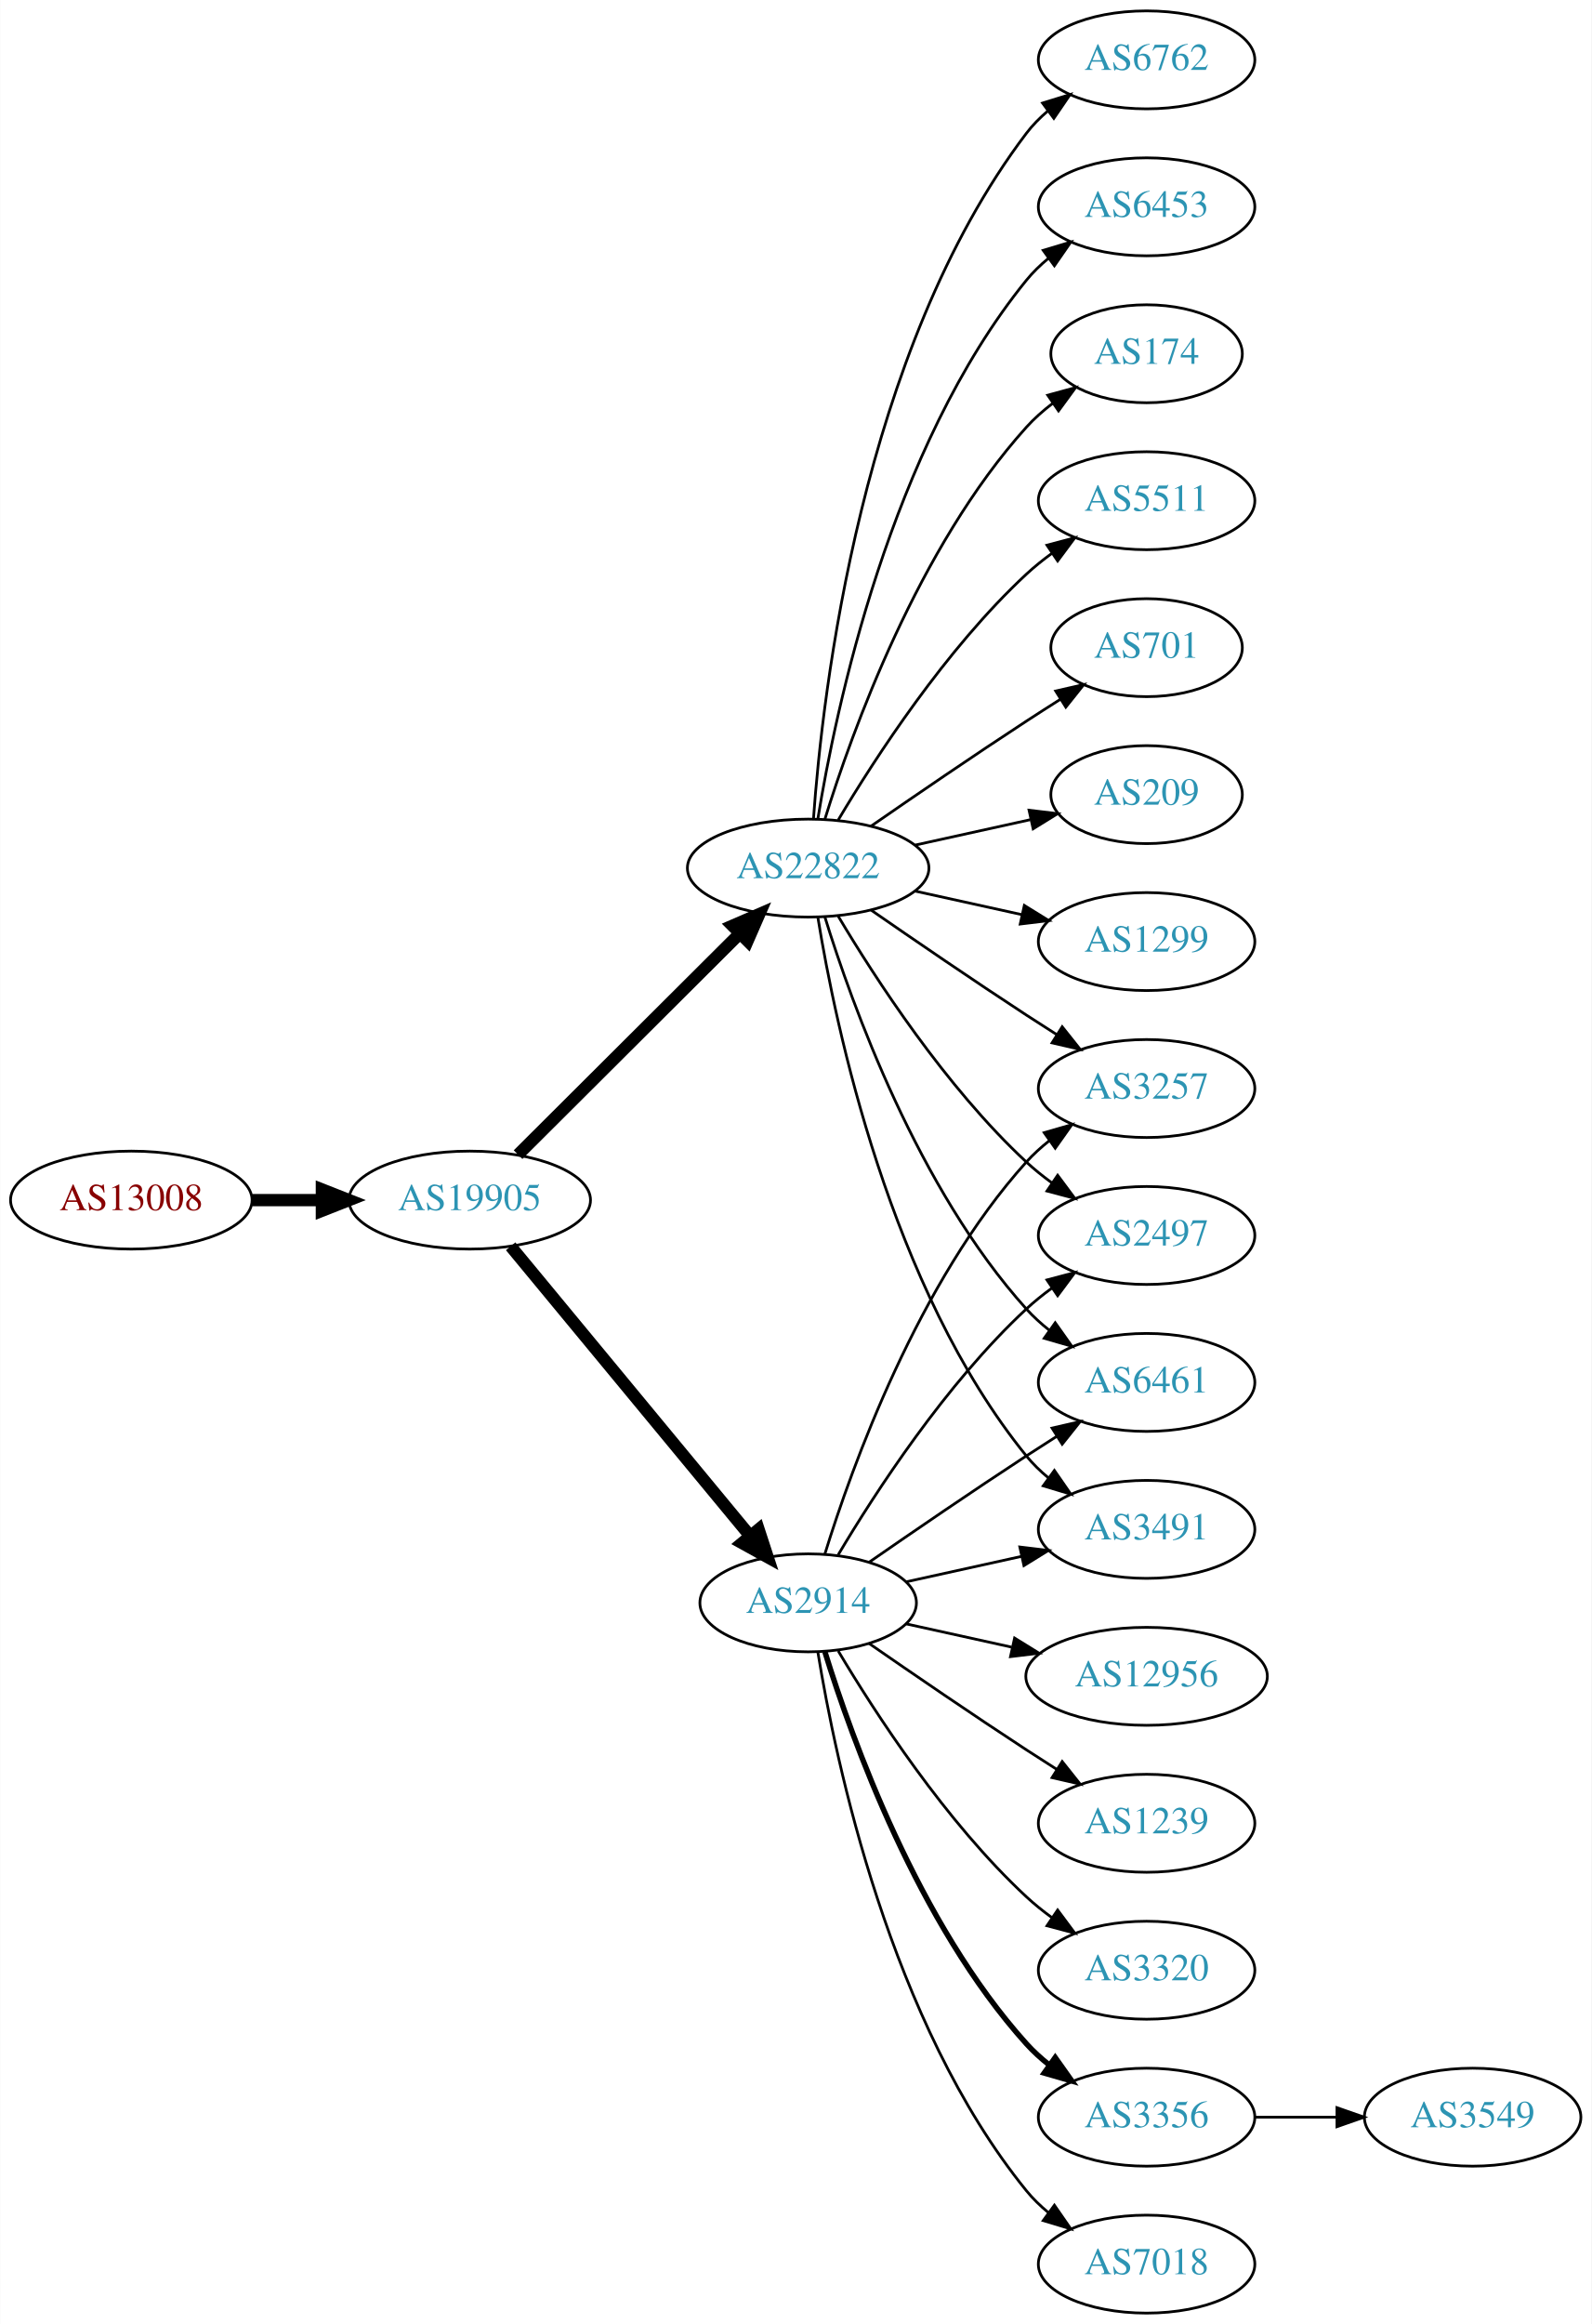
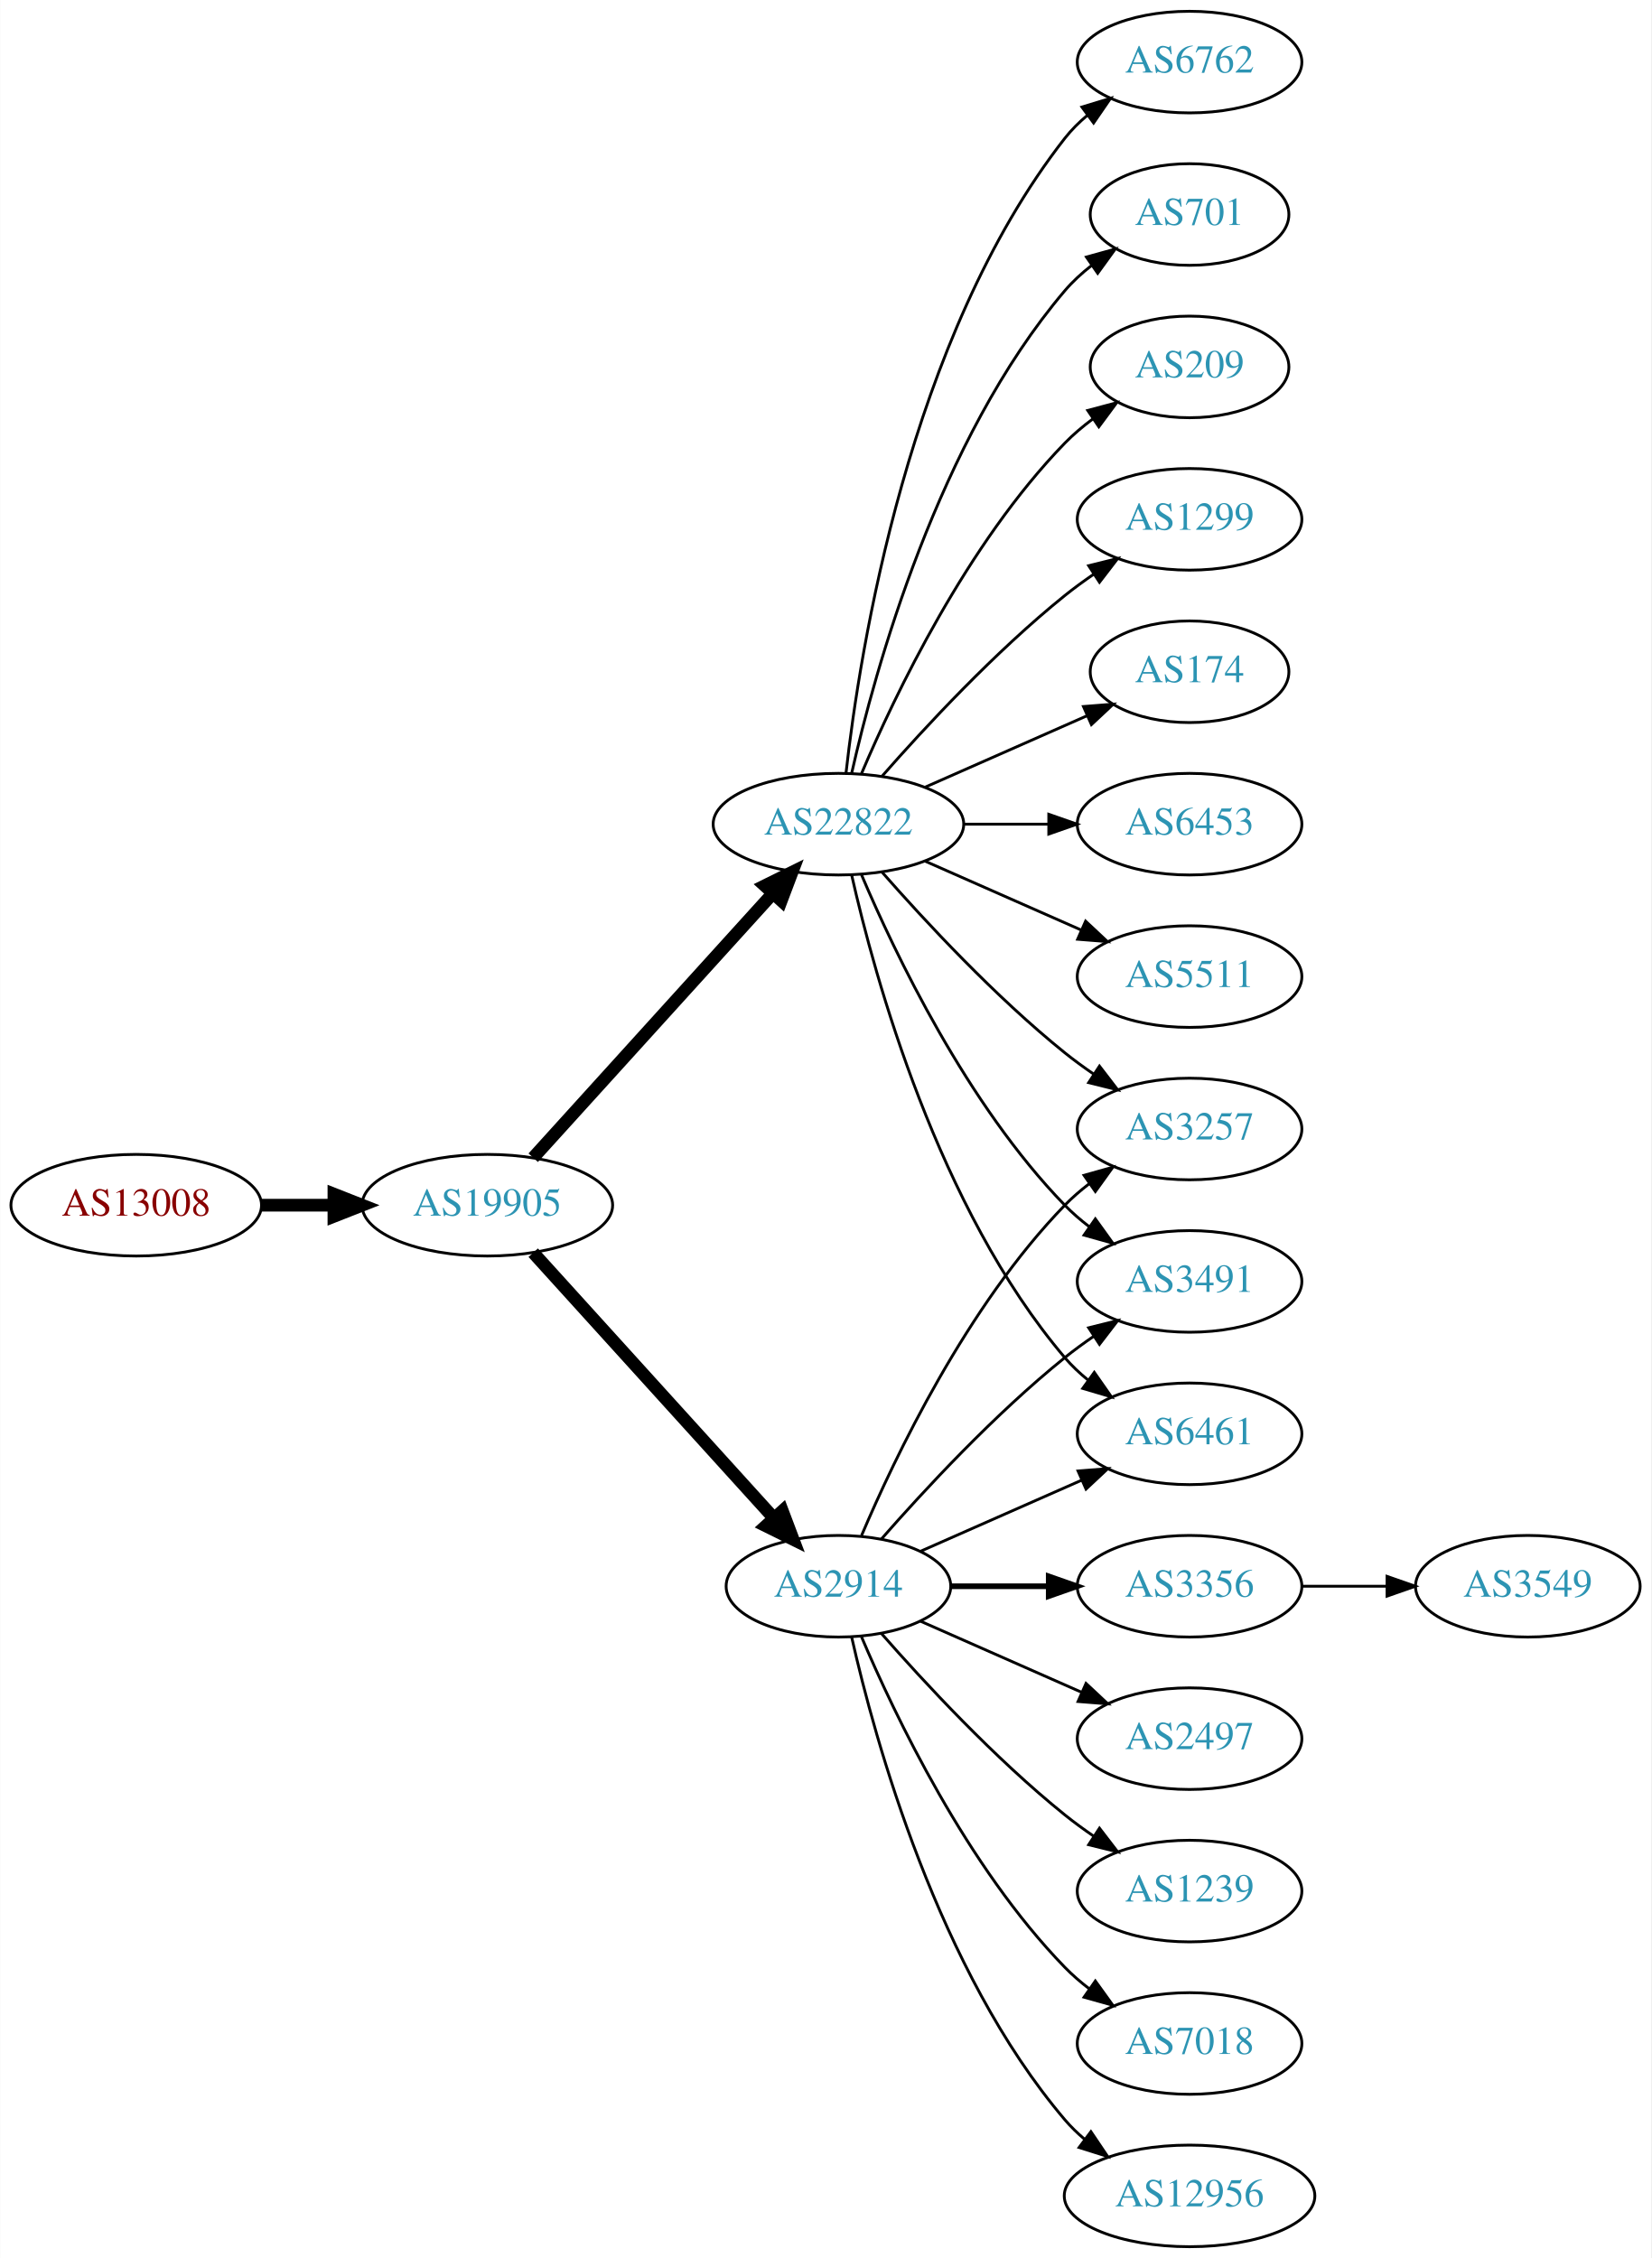
- <svg xmlns="http://www.w3.org/2000/svg" xmlns:xlink="http://www.w3.org/1999/xlink" width="585pt" height="854pt" viewBox="0.00 0.00 584.86 854.00">
-   <g id="graph0" class="graph" transform="scale(1 1) rotate(0) translate(4 850)">
-     <polygon fill="white" stroke="none" points="-4,4 -4,-850 580.862,-850 580.862,4 -4,4" />
+ <svg xmlns="http://www.w3.org/2000/svg" xmlns:xlink="http://www.w3.org/1999/xlink" width="585pt" height="800pt" viewBox="0.00 0.00 584.86 800.00">
+   <g id="graph0" class="graph" transform="scale(1 1) rotate(0) translate(4 796)">
+     <polygon fill="white" stroke="none" points="-4,4 -4,-796 580.862,-796 580.862,4 -4,4" />
    <g id="node1" class="node">
      <g id="a_node1">
        <a xlink:href="/asn/13008" xlink:title="AS13008 ~ Vienna, Austria [AT]">
-           <ellipse fill="#ffffff" stroke="black" cx="44.196" cy="-409" rx="44.393" ry="18" />
-           <text text-anchor="middle" x="44.196" y="-405.3" font-family="Times,serif" font-size="14.00" fill="#880000">AS13008</text>
+           <ellipse fill="#ffffff" stroke="black" cx="44.196" cy="-369" rx="44.393" ry="18" />
+           <text text-anchor="middle" x="44.196" y="-365.3" font-family="Times,serif" font-size="14.00" fill="#880000">AS13008</text>
        </a>
      </g>
    </g>
    <g id="node2" class="node">
      <g id="a_node2">
        <a xlink:href="/asn/19905" xlink:title="AS19905 ~ NeuStar, Inc. [US]">
-           <ellipse fill="#ffffff" stroke="black" cx="168.588" cy="-409" rx="44.393" ry="18" />
-           <text text-anchor="middle" x="168.588" y="-405.3" font-family="Times,serif" font-size="14.00" fill="#2c94b3">AS19905</text>
+           <ellipse fill="#ffffff" stroke="black" cx="168.588" cy="-369" rx="44.393" ry="18" />
+           <text text-anchor="middle" x="168.588" y="-365.3" font-family="Times,serif" font-size="14.00" fill="#2c94b3">AS19905</text>
        </a>
      </g>
    </g>
    <g id="edge1" class="edge">
-       <path fill="none" stroke="black" stroke-width="4.5" d="M88.692,-409C96.898,-409 105.569,-409 114.041,-409" />
-       <polygon fill="black" stroke="black" stroke-width="4.5" points="114.233,-412.938 124.233,-409 114.233,-405.063 114.233,-412.938" />
+       <path fill="none" stroke="black" stroke-width="4.5" d="M88.692,-369C96.898,-369 105.569,-369 114.041,-369" />
+       <polygon fill="black" stroke="black" stroke-width="4.5" points="114.233,-372.938 124.233,-369 114.233,-365.063 114.233,-372.938" />
    </g>
    <g id="node3" class="node">
      <g id="a_node3">
        <a xlink:href="/asn/22822" xlink:title="AS22822 ~ Limelight Networks, Inc. [US]">
-           <ellipse fill="#ffffff" stroke="black" cx="292.98" cy="-531" rx="44.393" ry="18" />
-           <text text-anchor="middle" x="292.98" y="-527.3" font-family="Times,serif" font-size="14.00" fill="#2c94b3">AS22822</text>
+           <ellipse fill="#ffffff" stroke="black" cx="292.98" cy="-504" rx="44.393" ry="18" />
+           <text text-anchor="middle" x="292.98" y="-500.3" font-family="Times,serif" font-size="14.00" fill="#2c94b3">AS22822</text>
        </a>
      </g>
    </g>
    <g id="edge2" class="edge">
-       <path fill="none" stroke="black" stroke-width="4.5" d="M186.35,-425.708C207.381,-446.671 243.602,-482.777 267.675,-506.772" />
-       <polygon fill="black" stroke="black" stroke-width="4.5" points="265.166,-509.831 275.029,-514.103 270.726,-504.254 265.166,-509.831" />
+       <path fill="none" stroke="black" stroke-width="4.5" d="M184.842,-385.825C206.188,-409.37 245.11,-452.302 269.702,-479.426" />
+       <polygon fill="black" stroke="black" stroke-width="4.5" points="266.901,-482.199 276.535,-486.963 272.735,-476.91 266.901,-482.199" />
    </g>
    <g id="node4" class="node">
      <g id="a_node4">
        <a xlink:href="/asn/2914" xlink:title="AS2914 ~ NTT America, Inc. [US]">
-           <ellipse fill="#ffffff" stroke="black" cx="292.98" cy="-261" rx="39.794" ry="18" />
-           <text text-anchor="middle" x="292.98" y="-257.3" font-family="Times,serif" font-size="14.00" fill="#2c94b3">AS2914</text>
+           <ellipse fill="#ffffff" stroke="black" cx="292.98" cy="-234" rx="39.794" ry="18" />
+           <text text-anchor="middle" x="292.98" y="-230.3" font-family="Times,serif" font-size="14.00" fill="#2c94b3">AS2914</text>
        </a>
      </g>
    </g>
    <g id="edge3" class="edge">
-       <path fill="none" stroke="black" stroke-width="4.5" d="M183.628,-392.023C205.208,-365.927 246.64,-315.827 271.547,-285.708" />
-       <polygon fill="black" stroke="black" stroke-width="4.5" points="274.766,-287.995 278.104,-277.779 268.697,-282.976 274.766,-287.995" />
+       <path fill="none" stroke="black" stroke-width="4.5" d="M184.842,-352.175C206.305,-328.501 245.536,-285.229 270.104,-258.13" />
+       <polygon fill="black" stroke="black" stroke-width="4.5" points="273.119,-260.666 276.919,-250.613 267.285,-255.377 273.119,-260.666" />
    </g>
    <g id="node5" class="node">
      <g id="a_node5">
        <a xlink:href="/asn/1299" xlink:title="AS1299 ~ Telia Carrier [EU]">
-           <ellipse fill="#ffffff" stroke="black" cx="417.373" cy="-504" rx="39.794" ry="18" />
-           <text text-anchor="middle" x="417.373" y="-500.3" font-family="Times,serif" font-size="14.00" fill="#2c94b3">AS1299</text>
+           <ellipse fill="#ffffff" stroke="black" cx="417.373" cy="-612" rx="39.794" ry="18" />
+           <text text-anchor="middle" x="417.373" y="-608.3" font-family="Times,serif" font-size="14.00" fill="#2c94b3">AS1299</text>
        </a>
      </g>
    </g>
    <g id="edge4" class="edge">
-       <path fill="none" stroke="black" d="M332.37,-522.531C344.761,-519.798 358.608,-516.743 371.429,-513.915" />
-       <polygon fill="black" stroke="black" points="372.432,-517.278 381.443,-511.705 370.924,-510.442 372.432,-517.278" />
+       <path fill="none" stroke="black" d="M308.413,-520.983C323.544,-538.229 348.509,-565.148 373.176,-585 376.432,-587.62 379.957,-590.192 383.542,-592.646" />
+       <polygon fill="black" stroke="black" points="381.629,-595.577 391.914,-598.121 385.46,-589.719 381.629,-595.577" />
    </g>
    <g id="node6" class="node">
      <g id="a_node6">
-         <a xlink:href="/asn/6762" xlink:title="AS6762 ~ TELECOM ITALIA SPARKLE S.p.A. [IT]">
-           <ellipse fill="#ffffff" stroke="black" cx="417.373" cy="-828" rx="39.794" ry="18" />
-           <text text-anchor="middle" x="417.373" y="-824.3" font-family="Times,serif" font-size="14.00" fill="#2c94b3">AS6762</text>
+         <a xlink:href="/asn/174" xlink:title="AS174 ~ Cogent Communications [US]">
+           <ellipse fill="#ffffff" stroke="black" cx="417.373" cy="-558" rx="35.194" ry="18" />
+           <text text-anchor="middle" x="417.373" y="-554.3" font-family="Times,serif" font-size="14.00" fill="#2c94b3">AS174</text>
        </a>
      </g>
    </g>
    <g id="edge5" class="edge">
-       <path fill="none" stroke="black" d="M294.929,-549.036C298.215,-595.457 312.525,-721.007 373.176,-801 375.447,-803.995 378.155,-806.74 381.091,-809.235" />
-       <polygon fill="black" stroke="black" points="379.131,-812.138 389.256,-815.256 383.285,-806.504 379.131,-812.138" />
+       <path fill="none" stroke="black" d="M323.608,-517.072C340.879,-524.692 362.77,-534.35 380.948,-542.371" />
+       <polygon fill="black" stroke="black" points="379.78,-545.68 390.341,-546.515 382.605,-539.276 379.78,-545.68" />
    </g>
    <g id="node7" class="node">
      <g id="a_node7">
        <a xlink:href="/asn/6453" xlink:title="AS6453 ~ TATA COMMUNICATIONS (AMERICA) INC [US]">
-           <ellipse fill="#ffffff" stroke="black" cx="417.373" cy="-774" rx="39.794" ry="18" />
-           <text text-anchor="middle" x="417.373" y="-770.3" font-family="Times,serif" font-size="14.00" fill="#2c94b3">AS6453</text>
+           <ellipse fill="#ffffff" stroke="black" cx="417.373" cy="-504" rx="39.794" ry="18" />
+           <text text-anchor="middle" x="417.373" y="-500.3" font-family="Times,serif" font-size="14.00" fill="#2c94b3">AS6453</text>
        </a>
      </g>
    </g>
    <g id="edge6" class="edge">
-       <path fill="none" stroke="black" d="M296.561,-549.178C303.016,-588.997 323.088,-685.286 373.176,-747 375.545,-749.918 378.318,-752.612 381.295,-755.075" />
-       <polygon fill="black" stroke="black" points="379.371,-758.003 389.517,-761.052 383.486,-752.341 379.371,-758.003" />
+       <path fill="none" stroke="black" d="M337.476,-504C347.165,-504 357.502,-504 367.394,-504" />
+       <polygon fill="black" stroke="black" points="367.497,-507.5 377.497,-504 367.497,-500.5 367.497,-507.5" />
    </g>
    <g id="node8" class="node">
      <g id="a_node8">
-         <a xlink:href="/asn/174" xlink:title="AS174 ~ Cogent Communications [US]">
-           <ellipse fill="#ffffff" stroke="black" cx="417.373" cy="-720" rx="35.194" ry="18" />
-           <text text-anchor="middle" x="417.373" y="-716.3" font-family="Times,serif" font-size="14.00" fill="#2c94b3">AS174</text>
+         <a xlink:href="/asn/5511" xlink:title="AS5511 ~ Orange S.A. [FR]">
+           <ellipse fill="#ffffff" stroke="black" cx="417.373" cy="-450" rx="39.794" ry="18" />
+           <text text-anchor="middle" x="417.373" y="-446.3" font-family="Times,serif" font-size="14.00" fill="#2c94b3">AS5511</text>
        </a>
      </g>
    </g>
    <g id="edge7" class="edge">
-       <path fill="none" stroke="black" d="M299.118,-548.94C309.021,-580.979 333.359,-648.812 373.176,-693 376.04,-696.178 379.364,-699.119 382.872,-701.8" />
-       <polygon fill="black" stroke="black" points="381.038,-704.786 391.261,-707.569 385.005,-699.018 381.038,-704.786" />
+       <path fill="none" stroke="black" d="M323.608,-490.928C340.203,-483.607 361.062,-474.403 378.795,-466.579" />
+       <polygon fill="black" stroke="black" points="380.543,-469.634 388.279,-462.395 377.717,-463.23 380.543,-469.634" />
    </g>
    <g id="node9" class="node">
      <g id="a_node9">
-         <a xlink:href="/asn/6461" xlink:title="AS6461 ~ Zayo Bandwidth [US]">
-           <ellipse fill="#ffffff" stroke="black" cx="417.373" cy="-342" rx="39.794" ry="18" />
-           <text text-anchor="middle" x="417.373" y="-338.3" font-family="Times,serif" font-size="14.00" fill="#2c94b3">AS6461</text>
+         <a xlink:href="/asn/3257" xlink:title="AS3257 ~ GTT [DE]">
+           <ellipse fill="#ffffff" stroke="black" cx="417.373" cy="-396" rx="39.794" ry="18" />
+           <text text-anchor="middle" x="417.373" y="-392.3" font-family="Times,serif" font-size="14.00" fill="#2c94b3">AS3257</text>
        </a>
      </g>
    </g>
    <g id="edge8" class="edge">
-       <path fill="none" stroke="black" d="M299.118,-513.06C309.021,-481.021 333.359,-413.188 373.176,-369 375.693,-366.208 378.564,-363.599 381.603,-361.188" />
-       <polygon fill="black" stroke="black" points="383.786,-363.93 389.911,-355.285 379.732,-358.224 383.786,-363.93" />
+       <path fill="none" stroke="black" d="M308.413,-487.017C323.544,-469.771 348.509,-442.852 373.176,-423 376.432,-420.38 379.957,-417.808 383.542,-415.354" />
+       <polygon fill="black" stroke="black" points="385.46,-418.281 391.914,-409.879 381.629,-412.423 385.46,-418.281" />
    </g>
    <g id="node10" class="node">
      <g id="a_node10">
-         <a xlink:href="/asn/3491" xlink:title="AS3491 ~ PCCW Global, Inc. [US]">
-           <ellipse fill="#ffffff" stroke="black" cx="417.373" cy="-288" rx="39.794" ry="18" />
-           <text text-anchor="middle" x="417.373" y="-284.3" font-family="Times,serif" font-size="14.00" fill="#2c94b3">AS3491</text>
+         <a xlink:href="/asn/6762" xlink:title="AS6762 ~ TELECOM ITALIA SPARKLE S.p.A. [IT]">
+           <ellipse fill="#ffffff" stroke="black" cx="417.373" cy="-774" rx="39.794" ry="18" />
+           <text text-anchor="middle" x="417.373" y="-770.3" font-family="Times,serif" font-size="14.00" fill="#2c94b3">AS6762</text>
        </a>
      </g>
    </g>
    <g id="edge9" class="edge">
-       <path fill="none" stroke="black" d="M296.561,-512.822C303.016,-473.003 323.088,-376.714 373.176,-315 375.545,-312.082 378.318,-309.388 381.295,-306.925" />
-       <polygon fill="black" stroke="black" points="383.486,-309.659 389.517,-300.948 379.371,-303.997 383.486,-309.659" />
+       <path fill="none" stroke="black" d="M295.66,-522.129C300.49,-565.368 317.831,-676.216 373.176,-747 375.492,-749.961 378.229,-752.683 381.184,-755.164" />
+       <polygon fill="black" stroke="black" points="379.239,-758.078 389.375,-761.165 383.377,-752.432 379.239,-758.078" />
    </g>
    <g id="node11" class="node">
      <g id="a_node11">
-         <a xlink:href="/asn/3257" xlink:title="AS3257 ~ GTT [DE]">
-           <ellipse fill="#ffffff" stroke="black" cx="417.373" cy="-450" rx="39.794" ry="18" />
-           <text text-anchor="middle" x="417.373" y="-446.3" font-family="Times,serif" font-size="14.00" fill="#2c94b3">AS3257</text>
+         <a xlink:href="/asn/3491" xlink:title="AS3491 ~ PCCW Global, Inc. [US]">
+           <ellipse fill="#ffffff" stroke="black" cx="417.373" cy="-342" rx="39.794" ry="18" />
+           <text text-anchor="middle" x="417.373" y="-338.3" font-family="Times,serif" font-size="14.00" fill="#2c94b3">AS3491</text>
        </a>
      </g>
    </g>
    <g id="edge10" class="edge">
-       <path fill="none" stroke="black" d="M316.011,-515.633C331.813,-504.695 353.67,-489.739 373.176,-477 376.758,-474.661 380.529,-472.241 384.289,-469.856" />
-       <polygon fill="black" stroke="black" points="386.352,-472.693 392.95,-464.404 382.623,-466.769 386.352,-472.693" />
+       <path fill="none" stroke="black" d="M301.171,-486.025C312.938,-458.318 338.512,-404.652 373.176,-369 375.797,-366.305 378.737,-363.761 381.82,-361.392" />
+       <polygon fill="black" stroke="black" points="383.995,-364.141 390.189,-355.545 379.986,-358.403 383.995,-364.141" />
    </g>
    <g id="node12" class="node">
      <g id="a_node12">
-         <a xlink:href="/asn/5511" xlink:title="AS5511 ~ Orange S.A. [FR]">
-           <ellipse fill="#ffffff" stroke="black" cx="417.373" cy="-666" rx="39.794" ry="18" />
-           <text text-anchor="middle" x="417.373" y="-662.3" font-family="Times,serif" font-size="14.00" fill="#2c94b3">AS5511</text>
+         <a xlink:href="/asn/701" xlink:title="AS701 ~ UUNET [US]">
+           <ellipse fill="#ffffff" stroke="black" cx="417.373" cy="-720" rx="35.194" ry="18" />
+           <text text-anchor="middle" x="417.373" y="-716.3" font-family="Times,serif" font-size="14.00" fill="#2c94b3">AS701</text>
        </a>
      </g>
    </g>
    <g id="edge11" class="edge">
-       <path fill="none" stroke="black" d="M304.026,-548.671C317.597,-571.472 343.529,-611.472 373.176,-639 376.083,-641.699 379.296,-644.28 382.62,-646.703" />
-       <polygon fill="black" stroke="black" points="380.755,-649.667 390.998,-652.375 384.679,-643.87 380.755,-649.667" />
+       <path fill="none" stroke="black" d="M297.674,-522.075C305.814,-558.148 328.247,-640.14 373.176,-693 375.947,-696.26 379.213,-699.252 382.688,-701.961" />
+       <polygon fill="black" stroke="black" points="380.832,-704.932 391.042,-707.761 384.824,-699.182 380.832,-704.932" />
    </g>
    <g id="node13" class="node">
      <g id="a_node13">
-         <a xlink:href="/asn/701" xlink:title="AS701 ~ UUNET [US]">
-           <ellipse fill="#ffffff" stroke="black" cx="417.373" cy="-612" rx="35.194" ry="18" />
-           <text text-anchor="middle" x="417.373" y="-608.3" font-family="Times,serif" font-size="14.00" fill="#2c94b3">AS701</text>
+         <a xlink:href="/asn/209" xlink:title="AS209 ~ CenturyLink Communications, LLC [US]">
+           <ellipse fill="#ffffff" stroke="black" cx="417.373" cy="-666" rx="35.194" ry="18" />
+           <text text-anchor="middle" x="417.373" y="-662.3" font-family="Times,serif" font-size="14.00" fill="#2c94b3">AS209</text>
        </a>
      </g>
    </g>
    <g id="edge12" class="edge">
-       <path fill="none" stroke="black" d="M316.011,-546.367C331.813,-557.305 353.67,-572.261 373.176,-585 377.221,-587.642 381.507,-590.385 385.746,-593.067" />
-       <polygon fill="black" stroke="black" points="383.96,-596.079 394.29,-598.432 387.683,-590.15 383.96,-596.079" />
+       <path fill="none" stroke="black" d="M301.171,-521.975C312.938,-549.682 338.512,-603.348 373.176,-639 376.159,-642.067 379.556,-644.94 383.106,-647.581" />
+       <polygon fill="black" stroke="black" points="381.301,-650.586 391.54,-653.308 385.233,-644.795 381.301,-650.586" />
    </g>
    <g id="node14" class="node">
      <g id="a_node14">
-         <a xlink:href="/asn/209" xlink:title="AS209 ~ CenturyLink Communications, LLC [US]">
-           <ellipse fill="#ffffff" stroke="black" cx="417.373" cy="-558" rx="35.194" ry="18" />
-           <text text-anchor="middle" x="417.373" y="-554.3" font-family="Times,serif" font-size="14.00" fill="#2c94b3">AS209</text>
+         <a xlink:href="/asn/6461" xlink:title="AS6461 ~ Zayo Bandwidth [US]">
+           <ellipse fill="#ffffff" stroke="black" cx="417.373" cy="-288" rx="39.794" ry="18" />
+           <text text-anchor="middle" x="417.373" y="-284.3" font-family="Times,serif" font-size="14.00" fill="#2c94b3">AS6461</text>
        </a>
      </g>
    </g>
    <g id="edge13" class="edge">
-       <path fill="none" stroke="black" d="M332.37,-539.469C345.778,-542.427 360.89,-545.76 374.562,-548.776" />
-       <polygon fill="black" stroke="black" points="374.165,-552.273 384.684,-551.01 375.673,-545.437 374.165,-552.273" />
+       <path fill="none" stroke="black" d="M297.674,-485.925C305.814,-449.852 328.247,-367.86 373.176,-315 375.611,-312.136 378.427,-309.479 381.432,-307.039" />
+       <polygon fill="black" stroke="black" points="383.62,-309.776 389.692,-301.094 379.531,-304.095 383.62,-309.776" />
+     </g>
+     <g id="edge21" class="edge">
+       <path fill="none" stroke="black" d="M301.171,-251.975C312.938,-279.682 338.512,-333.348 373.176,-369 375.797,-371.695 378.737,-374.239 381.82,-376.608" />
+       <polygon fill="black" stroke="black" points="379.986,-379.597 390.189,-382.455 383.995,-373.859 379.986,-379.597" />
+     </g>
+     <g id="edge17" class="edge">
+       <path fill="none" stroke="black" d="M308.133,-250.663C323.234,-267.894 348.355,-295.024 373.176,-315 376.432,-317.62 379.957,-320.192 383.542,-322.646" />
+       <polygon fill="black" stroke="black" points="381.629,-325.577 391.914,-328.121 385.46,-319.719 381.629,-325.577" />
+     </g>
+     <g id="edge16" class="edge">
+       <path fill="none" stroke="black" d="M322.06,-246.389C339.008,-253.866 360.805,-263.483 379.174,-271.588" />
+       <polygon fill="black" stroke="black" points="377.862,-274.834 388.424,-275.669 380.688,-268.43 377.862,-274.834" />
    </g>
    <g id="node15" class="node">
      <g id="a_node15">
-         <a xlink:href="/asn/2497" xlink:title="AS2497 ~ Internet Initiative Japan Inc. [JP]">
-           <ellipse fill="#ffffff" stroke="black" cx="417.373" cy="-396" rx="39.794" ry="18" />
-           <text text-anchor="middle" x="417.373" y="-392.3" font-family="Times,serif" font-size="14.00" fill="#2c94b3">AS2497</text>
+         <a xlink:href="/asn/3356" xlink:title="AS3356 ~ Level 3 Parent, LLC [US]">
+           <ellipse fill="#ffffff" stroke="black" cx="417.373" cy="-234" rx="39.794" ry="18" />
+           <text text-anchor="middle" x="417.373" y="-230.3" font-family="Times,serif" font-size="14.00" fill="#2c94b3">AS3356</text>
        </a>
      </g>
    </g>
    <g id="edge14" class="edge">
-       <path fill="none" stroke="black" d="M304.026,-513.329C317.597,-490.528 343.529,-450.528 373.176,-423 376.083,-420.301 379.296,-417.72 382.62,-415.297" />
-       <polygon fill="black" stroke="black" points="384.679,-418.13 390.998,-409.625 380.755,-412.333 384.679,-418.13" />
-     </g>
-     <g id="edge20" class="edge">
-       <path fill="none" stroke="black" d="M315.337,-275.901C331.188,-286.877 353.391,-302.079 373.176,-315 376.758,-317.339 380.529,-319.759 384.289,-322.144" />
-       <polygon fill="black" stroke="black" points="382.623,-325.231 392.95,-327.596 386.352,-319.307 382.623,-325.231" />
-     </g>
-     <g id="edge16" class="edge">
-       <path fill="none" stroke="black" d="M329.053,-268.737C342.24,-271.646 357.42,-274.995 371.386,-278.076" />
-       <polygon fill="black" stroke="black" points="370.776,-281.525 381.295,-280.262 372.284,-274.69 370.776,-281.525" />
-     </g>
-     <g id="edge23" class="edge">
-       <path fill="none" stroke="black" d="M299.118,-278.94C309.021,-310.979 333.359,-378.812 373.176,-423 375.693,-425.792 378.564,-428.401 381.603,-430.812" />
-       <polygon fill="black" stroke="black" points="379.732,-433.776 389.911,-436.715 383.786,-428.07 379.732,-433.776" />
-     </g>
-     <g id="edge17" class="edge">
-       <path fill="none" stroke="black" d="M304.026,-278.671C317.597,-301.472 343.529,-341.472 373.176,-369 376.083,-371.699 379.296,-374.28 382.62,-376.703" />
-       <polygon fill="black" stroke="black" points="380.755,-379.667 390.998,-382.375 384.679,-373.87 380.755,-379.667" />
+       <path fill="none" stroke="black" stroke-width="2" d="M332.706,-234C343.644,-234 355.695,-234 367.161,-234" />
+       <polygon fill="black" stroke="black" stroke-width="2" points="367.479,-237.5 377.479,-234 367.479,-230.5 367.479,-237.5" />
    </g>
    <g id="node16" class="node">
      <g id="a_node16">
-         <a xlink:href="/asn/3356" xlink:title="AS3356 ~ Level 3 Parent, LLC [US]">
-           <ellipse fill="#ffffff" stroke="black" cx="417.373" cy="-72" rx="39.794" ry="18" />
-           <text text-anchor="middle" x="417.373" y="-68.3" font-family="Times,serif" font-size="14.00" fill="#2c94b3">AS3356</text>
+         <a xlink:href="/asn/2497" xlink:title="AS2497 ~ Internet Initiative Japan Inc. [JP]">
+           <ellipse fill="#ffffff" stroke="black" cx="417.373" cy="-180" rx="39.794" ry="18" />
+           <text text-anchor="middle" x="417.373" y="-176.3" font-family="Times,serif" font-size="14.00" fill="#2c94b3">AS2497</text>
        </a>
      </g>
    </g>
    <g id="edge15" class="edge">
-       <path fill="none" stroke="black" stroke-width="2" d="M299.118,-243.06C309.021,-211.021 333.359,-143.188 373.176,-99 375.693,-96.208 378.564,-93.599 381.603,-91.188" />
-       <polygon fill="black" stroke="black" stroke-width="2" points="383.786,-93.93 389.911,-85.285 379.732,-88.224 383.786,-93.93" />
+       <path fill="none" stroke="black" d="M322.06,-221.611C339.008,-214.134 360.805,-204.517 379.174,-196.412" />
+       <polygon fill="black" stroke="black" points="380.688,-199.57 388.424,-192.331 377.862,-193.166 380.688,-199.57" />
    </g>
    <g id="node17" class="node">
      <g id="a_node17">
-         <a xlink:href="/asn/7018" xlink:title="AS7018 ~ AT&amp;T Services, Inc. [US]">
-           <ellipse fill="#ffffff" stroke="black" cx="417.373" cy="-18" rx="39.794" ry="18" />
-           <text text-anchor="middle" x="417.373" y="-14.3" font-family="Times,serif" font-size="14.00" fill="#2c94b3">AS7018</text>
+         <a xlink:href="/asn/1239" xlink:title="AS1239 ~ Sprint [US]">
+           <ellipse fill="#ffffff" stroke="black" cx="417.373" cy="-126" rx="39.794" ry="18" />
+           <text text-anchor="middle" x="417.373" y="-122.3" font-family="Times,serif" font-size="14.00" fill="#2c94b3">AS1239</text>
        </a>
      </g>
    </g>
    <g id="edge18" class="edge">
-       <path fill="none" stroke="black" d="M296.561,-242.822C303.016,-203.003 323.088,-106.714 373.176,-45 375.545,-42.082 378.318,-39.388 381.295,-36.925" />
-       <polygon fill="black" stroke="black" points="383.486,-39.659 389.517,-30.948 379.371,-33.997 383.486,-39.659" />
+       <path fill="none" stroke="black" d="M308.133,-217.337C323.234,-200.106 348.355,-172.976 373.176,-153 376.432,-150.38 379.957,-147.808 383.542,-145.354" />
+       <polygon fill="black" stroke="black" points="385.46,-148.281 391.914,-139.879 381.629,-142.423 385.46,-148.281" />
    </g>
    <g id="node18" class="node">
      <g id="a_node18">
-         <a xlink:href="/asn/12956" xlink:title="AS12956 ~ TELXIUS [ES]">
-           <ellipse fill="#ffffff" stroke="black" cx="417.373" cy="-234" rx="44.393" ry="18" />
-           <text text-anchor="middle" x="417.373" y="-230.3" font-family="Times,serif" font-size="14.00" fill="#2c94b3">AS12956</text>
+         <a xlink:href="/asn/7018" xlink:title="AS7018 ~ AT&amp;T Services, Inc. [US]">
+           <ellipse fill="#ffffff" stroke="black" cx="417.373" cy="-72" rx="39.794" ry="18" />
+           <text text-anchor="middle" x="417.373" y="-68.3" font-family="Times,serif" font-size="14.00" fill="#2c94b3">AS7018</text>
        </a>
      </g>
    </g>
    <g id="edge19" class="edge">
-       <path fill="none" stroke="black" d="M329.053,-253.263C341.092,-250.607 354.792,-247.585 367.713,-244.734" />
-       <polygon fill="black" stroke="black" points="368.851,-248.068 377.862,-242.495 367.343,-241.232 368.851,-248.068" />
+       <path fill="none" stroke="black" d="M301.171,-216.025C312.938,-188.318 338.512,-134.652 373.176,-99 375.797,-96.305 378.737,-93.761 381.82,-91.392" />
+       <polygon fill="black" stroke="black" points="383.995,-94.141 390.189,-85.545 379.986,-88.403 383.995,-94.141" />
    </g>
    <g id="node19" class="node">
      <g id="a_node19">
-         <a xlink:href="/asn/1239" xlink:title="AS1239 ~ Sprint [US]">
-           <ellipse fill="#ffffff" stroke="black" cx="417.373" cy="-180" rx="39.794" ry="18" />
-           <text text-anchor="middle" x="417.373" y="-176.3" font-family="Times,serif" font-size="14.00" fill="#2c94b3">AS1239</text>
-         </a>
-       </g>
-     </g>
-     <g id="edge21" class="edge">
-       <path fill="none" stroke="black" d="M315.337,-246.099C331.188,-235.123 353.391,-219.921 373.176,-207 376.758,-204.661 380.529,-202.241 384.289,-199.856" />
-       <polygon fill="black" stroke="black" points="386.352,-202.693 392.95,-194.404 382.623,-196.769 386.352,-202.693" />
+         <a xlink:href="/asn/12956" xlink:title="AS12956 ~ TELXIUS [ES]">
+           <ellipse fill="#ffffff" stroke="black" cx="417.373" cy="-18" rx="44.393" ry="18" />
+           <text text-anchor="middle" x="417.373" y="-14.3" font-family="Times,serif" font-size="14.00" fill="#2c94b3">AS12956</text>
+         </a>
+       </g>
+     </g>
+     <g id="edge20" class="edge">
+       <path fill="none" stroke="black" d="M297.674,-215.925C305.814,-179.852 328.247,-97.86 373.176,-45 375.296,-42.507 377.705,-40.17 380.275,-37.997" />
+       <polygon fill="black" stroke="black" points="382.424,-40.761 388.344,-31.975 378.237,-35.151 382.424,-40.761" />
    </g>
    <g id="node20" class="node">
      <g id="a_node20">
-         <a xlink:href="/asn/3320" xlink:title="AS3320 ~ DTAG [DE]">
-           <ellipse fill="#ffffff" stroke="black" cx="417.373" cy="-126" rx="39.794" ry="18" />
-           <text text-anchor="middle" x="417.373" y="-122.3" font-family="Times,serif" font-size="14.00" fill="#2c94b3">AS3320</text>
+         <a xlink:href="/asn/3549" xlink:title="AS3549 ~ Level 3 Parent, LLC [US]">
+           <ellipse fill="#ffffff" stroke="black" cx="537.215" cy="-234" rx="39.794" ry="18" />
+           <text text-anchor="middle" x="537.215" y="-230.3" font-family="Times,serif" font-size="14.00" fill="#2c94b3">AS3549</text>
        </a>
      </g>
    </g>
    <g id="edge22" class="edge">
-       <path fill="none" stroke="black" d="M304.026,-243.329C317.597,-220.528 343.529,-180.528 373.176,-153 376.083,-150.301 379.296,-147.72 382.62,-145.297" />
-       <polygon fill="black" stroke="black" points="384.679,-148.13 390.998,-139.625 380.755,-142.333 384.679,-148.13" />
-     </g>
-     <g id="node21" class="node">
-       <g id="a_node21">
-         <a xlink:href="/asn/3549" xlink:title="AS3549 ~ Level 3 Parent, LLC [US]">
-           <ellipse fill="#ffffff" stroke="black" cx="537.215" cy="-72" rx="39.794" ry="18" />
-           <text text-anchor="middle" x="537.215" y="-68.3" font-family="Times,serif" font-size="14.00" fill="#2c94b3">AS3549</text>
-         </a>
-       </g>
-     </g>
-     <g id="edge24" class="edge">
-       <path fill="none" stroke="black" d="M457.285,-72C466.839,-72 477.188,-72 487.151,-72" />
-       <polygon fill="black" stroke="black" points="487.343,-75.5 497.343,-72 487.343,-68.5 487.343,-75.5" />
+       <path fill="none" stroke="black" d="M457.285,-234C466.839,-234 477.188,-234 487.151,-234" />
+       <polygon fill="black" stroke="black" points="487.343,-237.5 497.343,-234 487.343,-230.5 487.343,-237.5" />
    </g>
  </g>
</svg>
